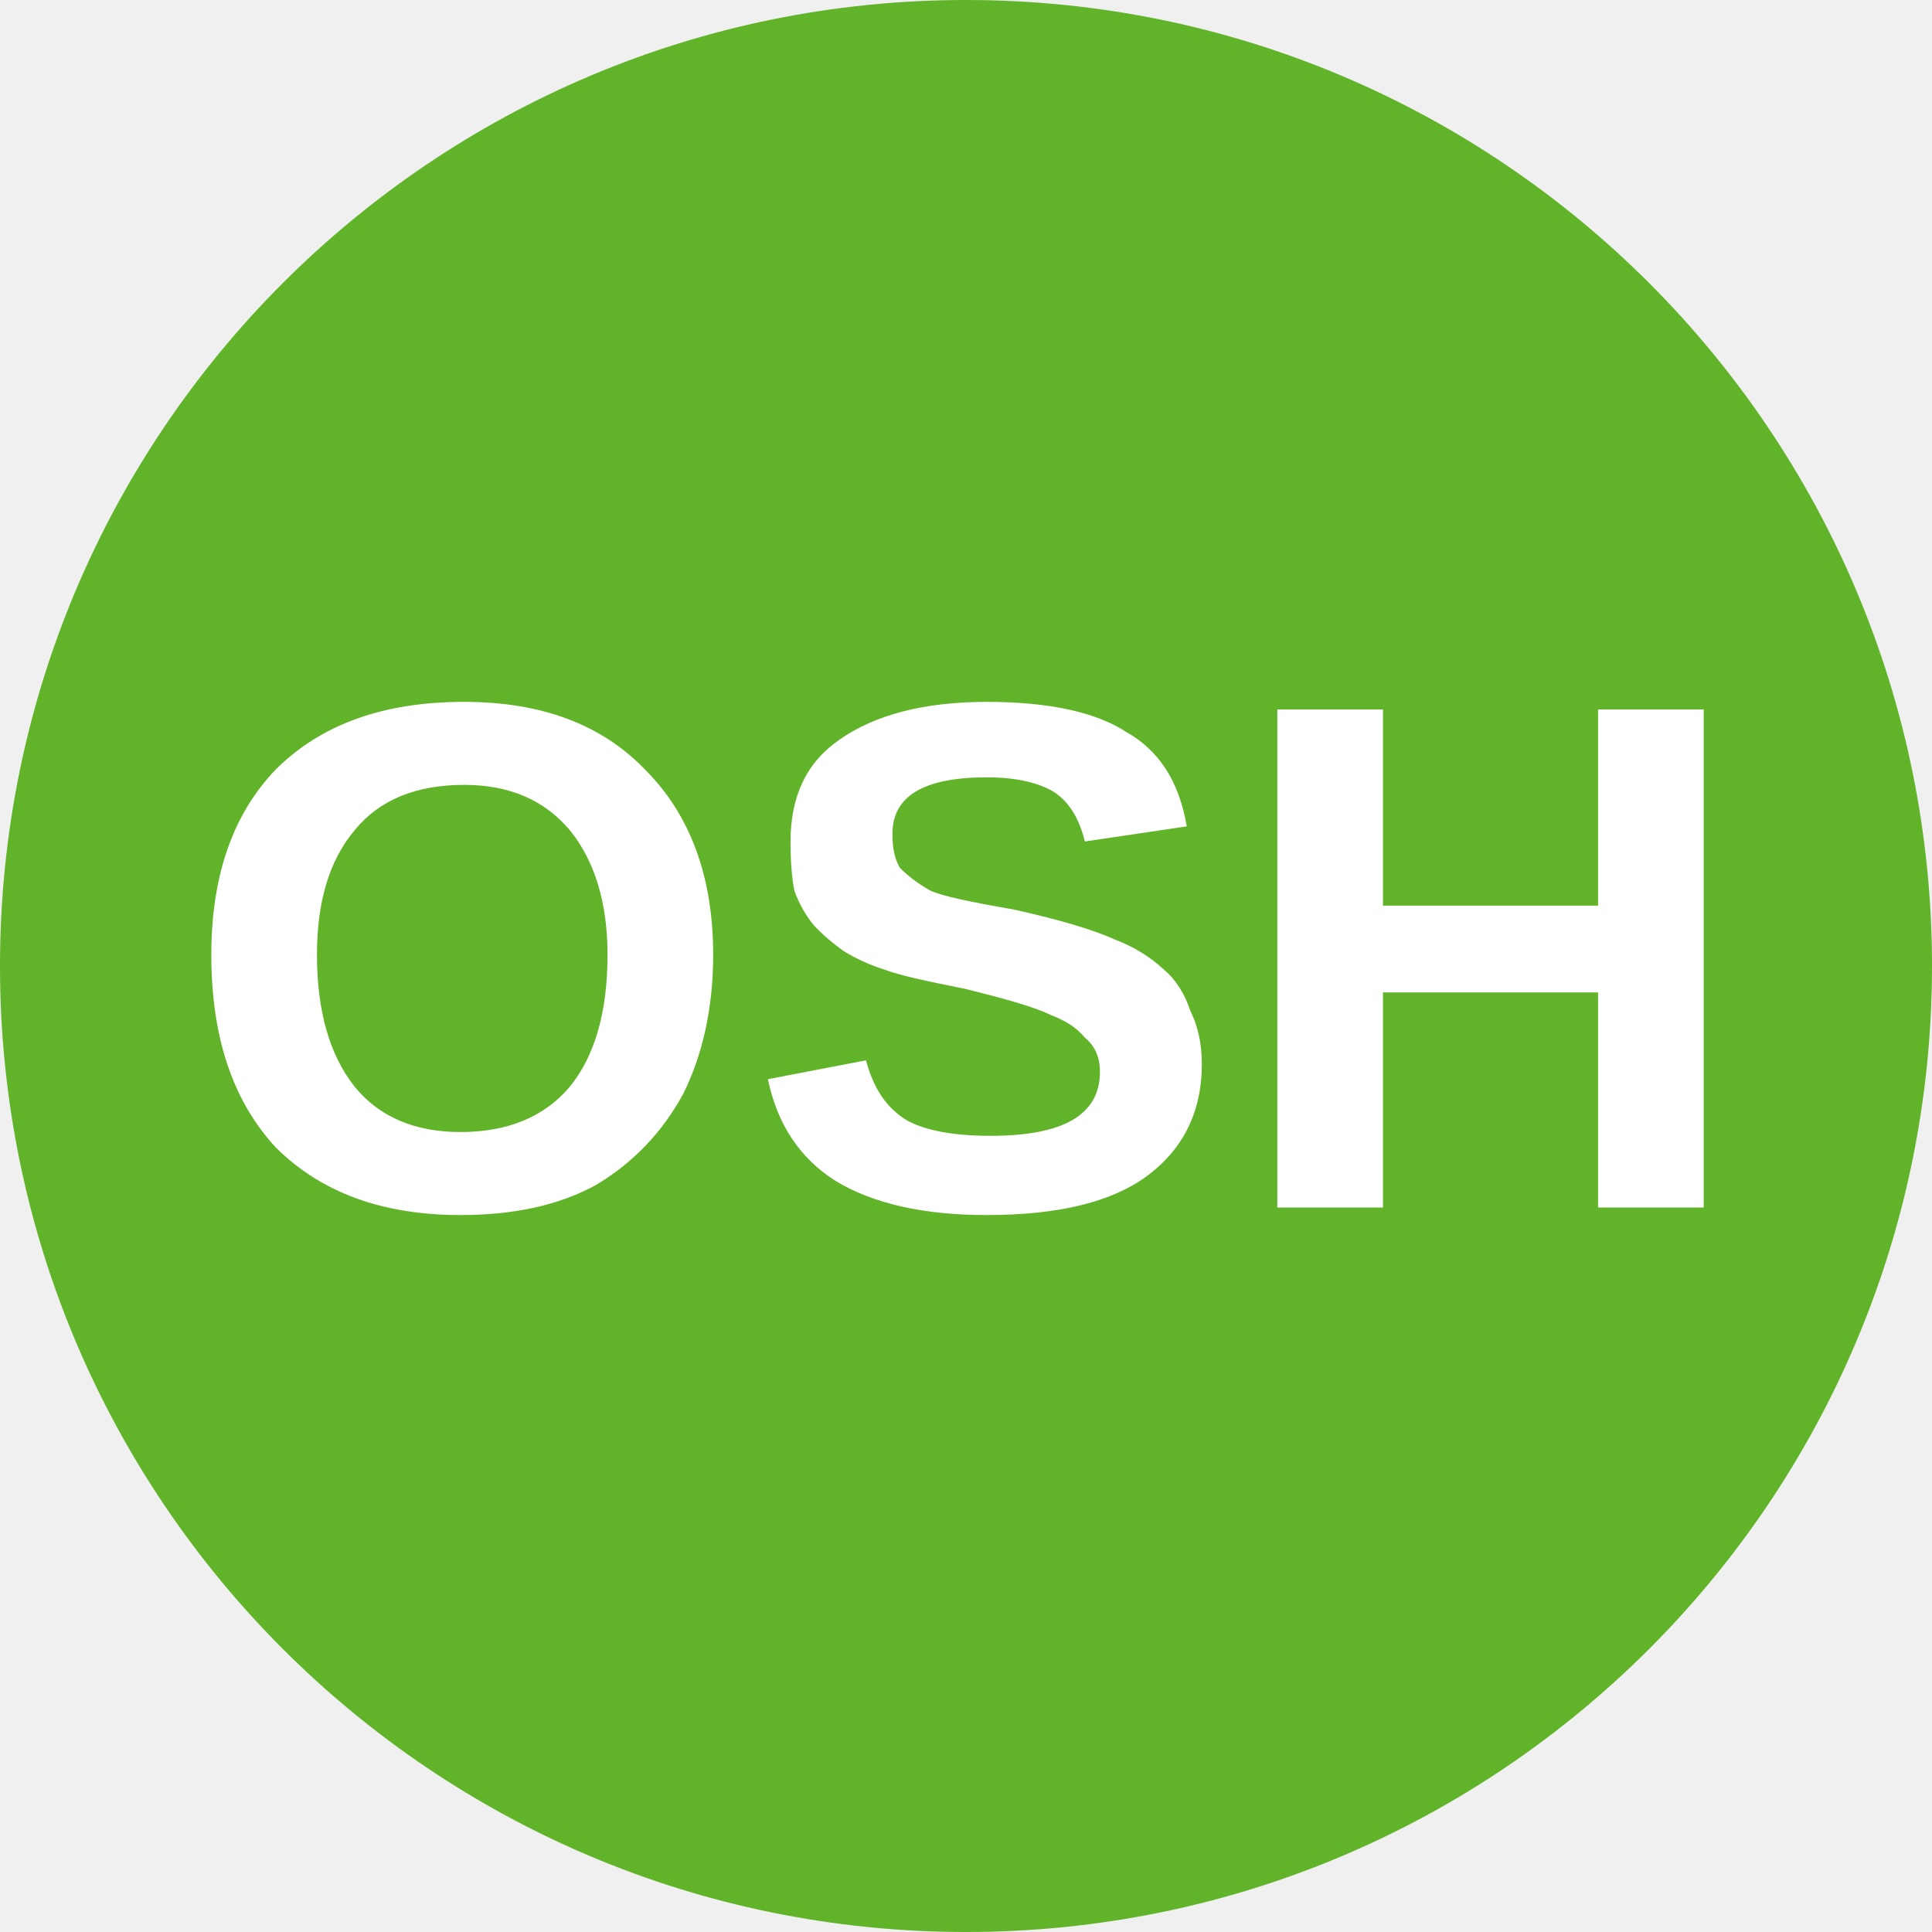
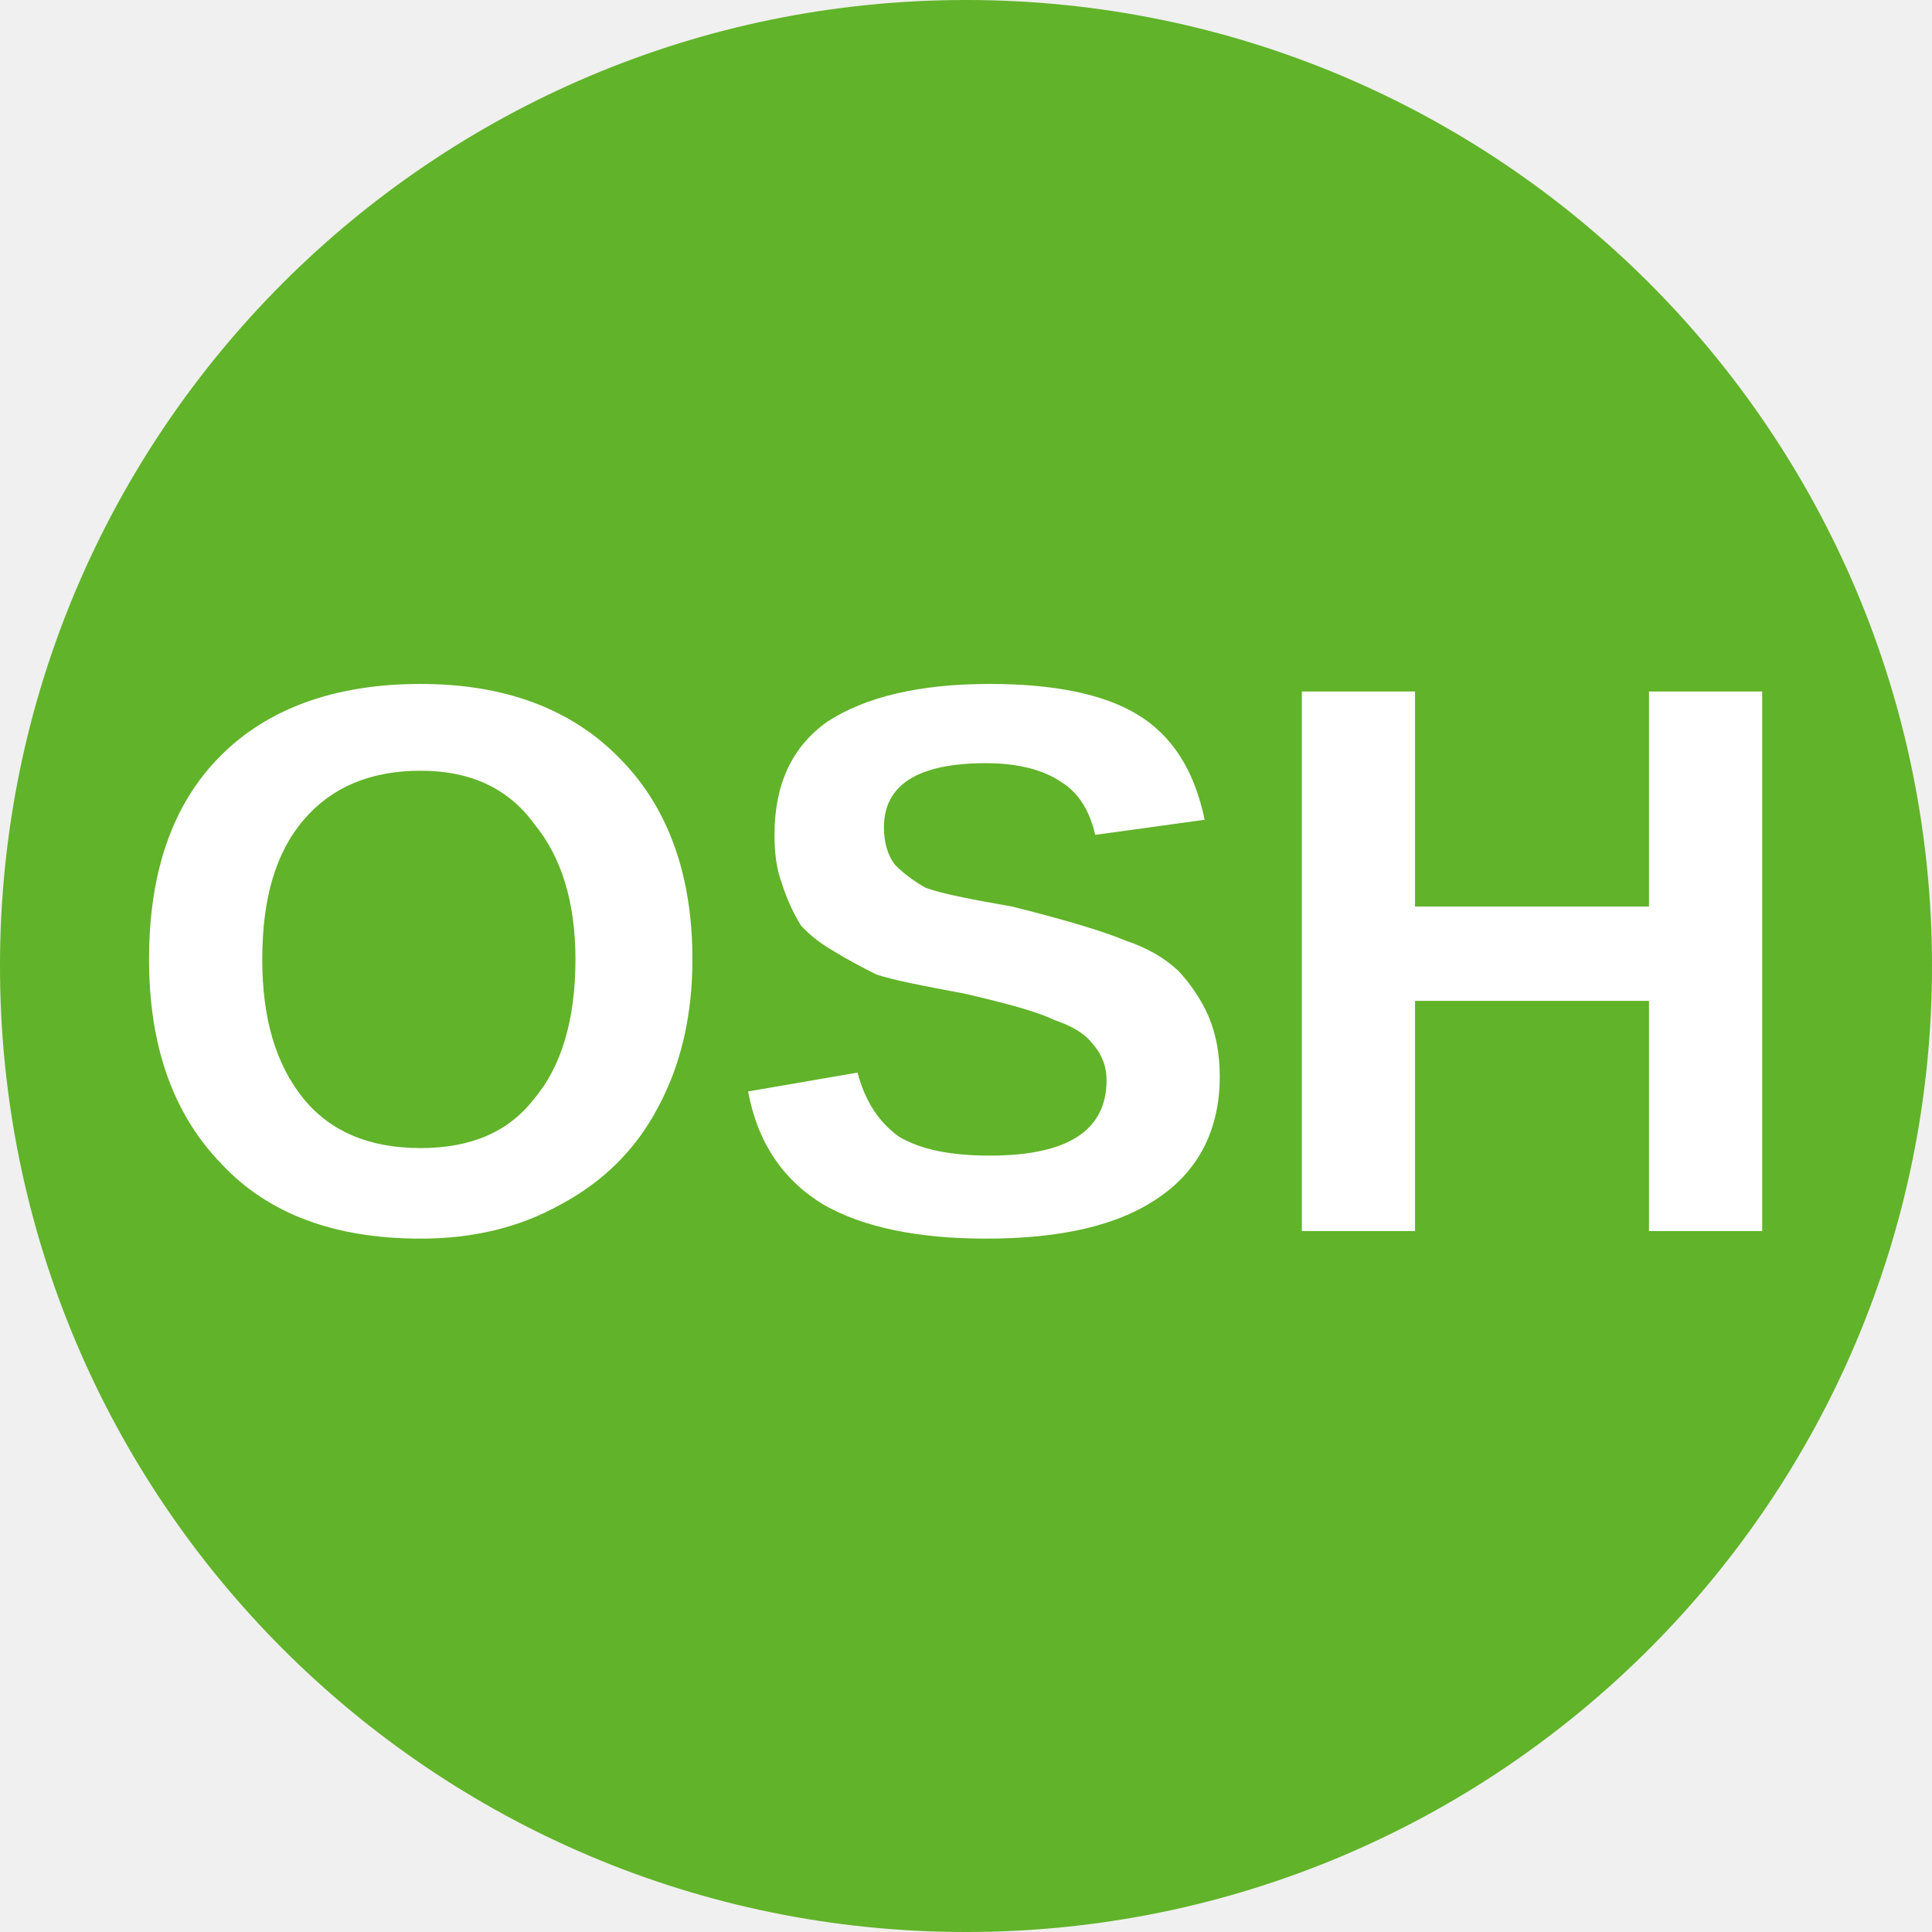
<svg xmlns="http://www.w3.org/2000/svg" viewBox="0 0 8 8">
  <circle cx="4" cy="4" r="4" fill="#61B329" />
-   <text x="4" y="5" text-anchor="middle" font-weight="700" font-size="3" font-family="Arial" fill="#ffffff">OSH</text>
+   <text x="4" y="5.1" text-anchor="middle" font-weight="700" font-size="3.25" textLength="7.2" lengthAdjust="spacingAndGlyphs" font-family="Arial" fill="#fff">OSH</text>
</svg>
